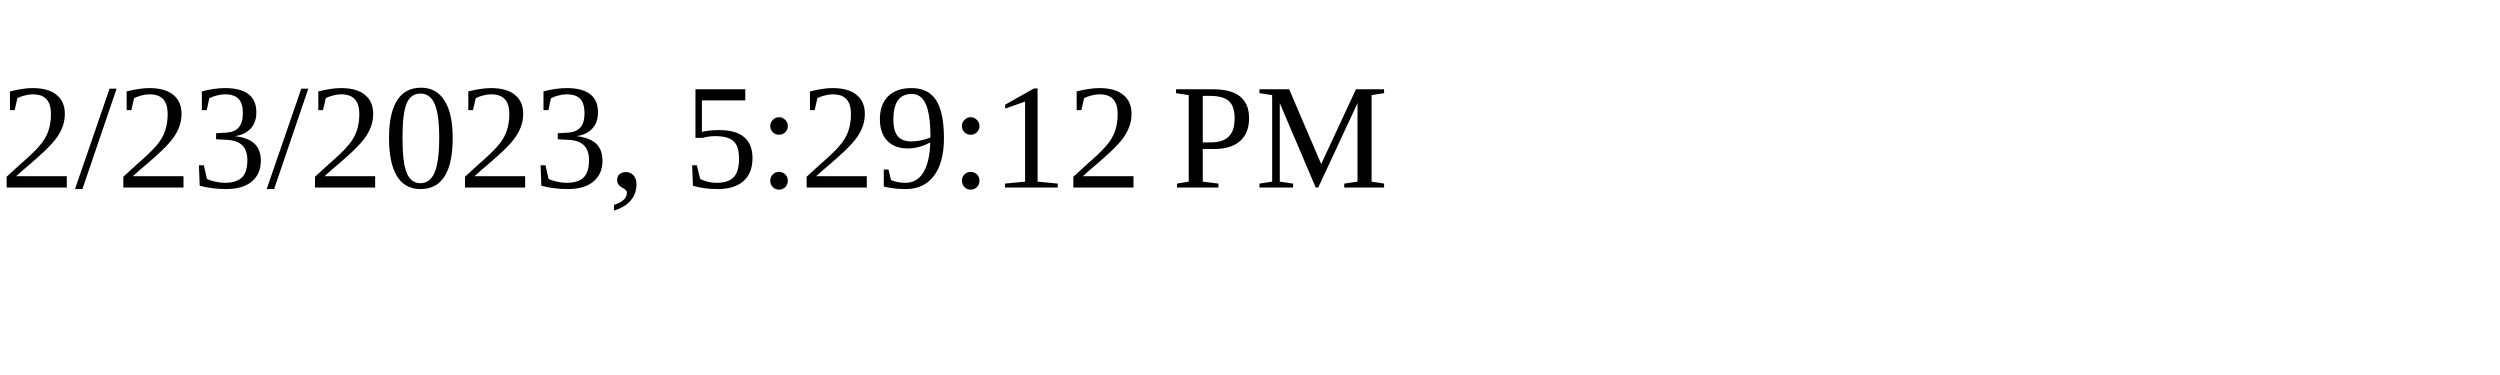
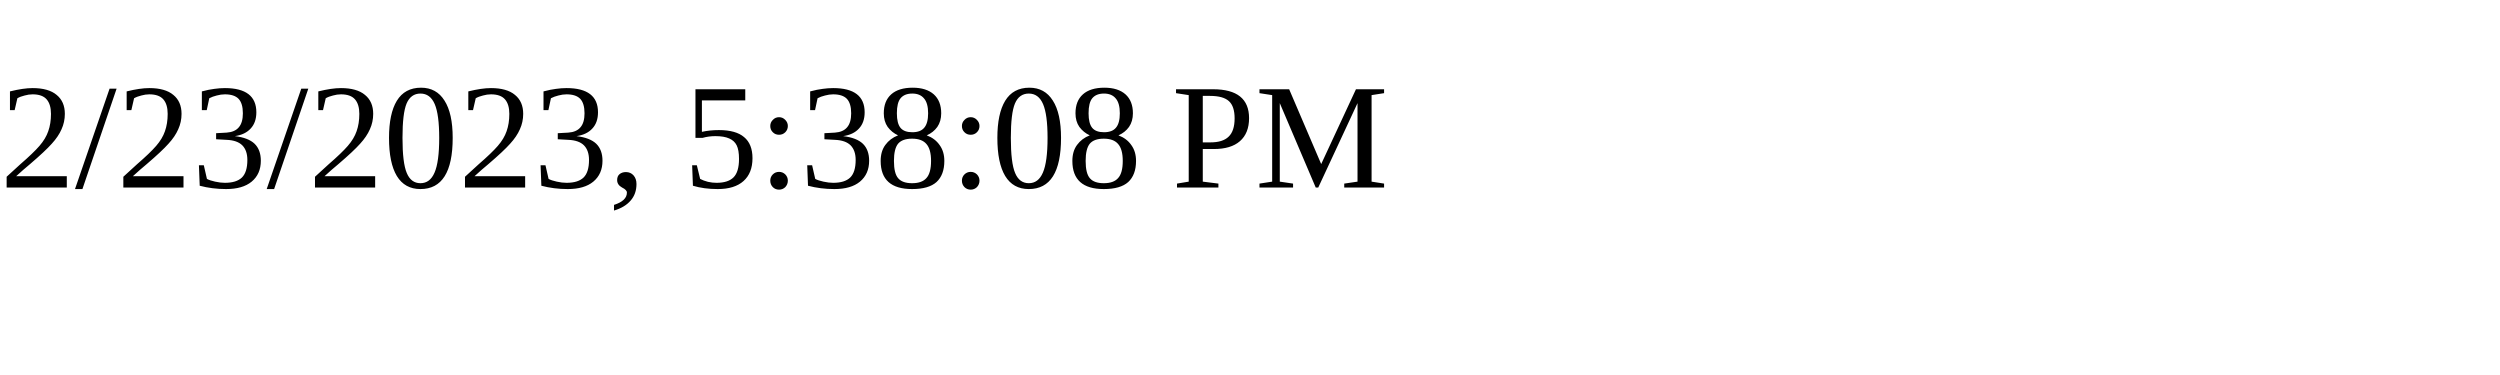
<svg xmlns="http://www.w3.org/2000/svg" height="30" width="200">
-   <text x="0" y="15">2/23/2023, 5:29:12 PM</text>
+   <text x="0" y="15">2/23/2023, 5:38:08 PM</text>
</svg>
